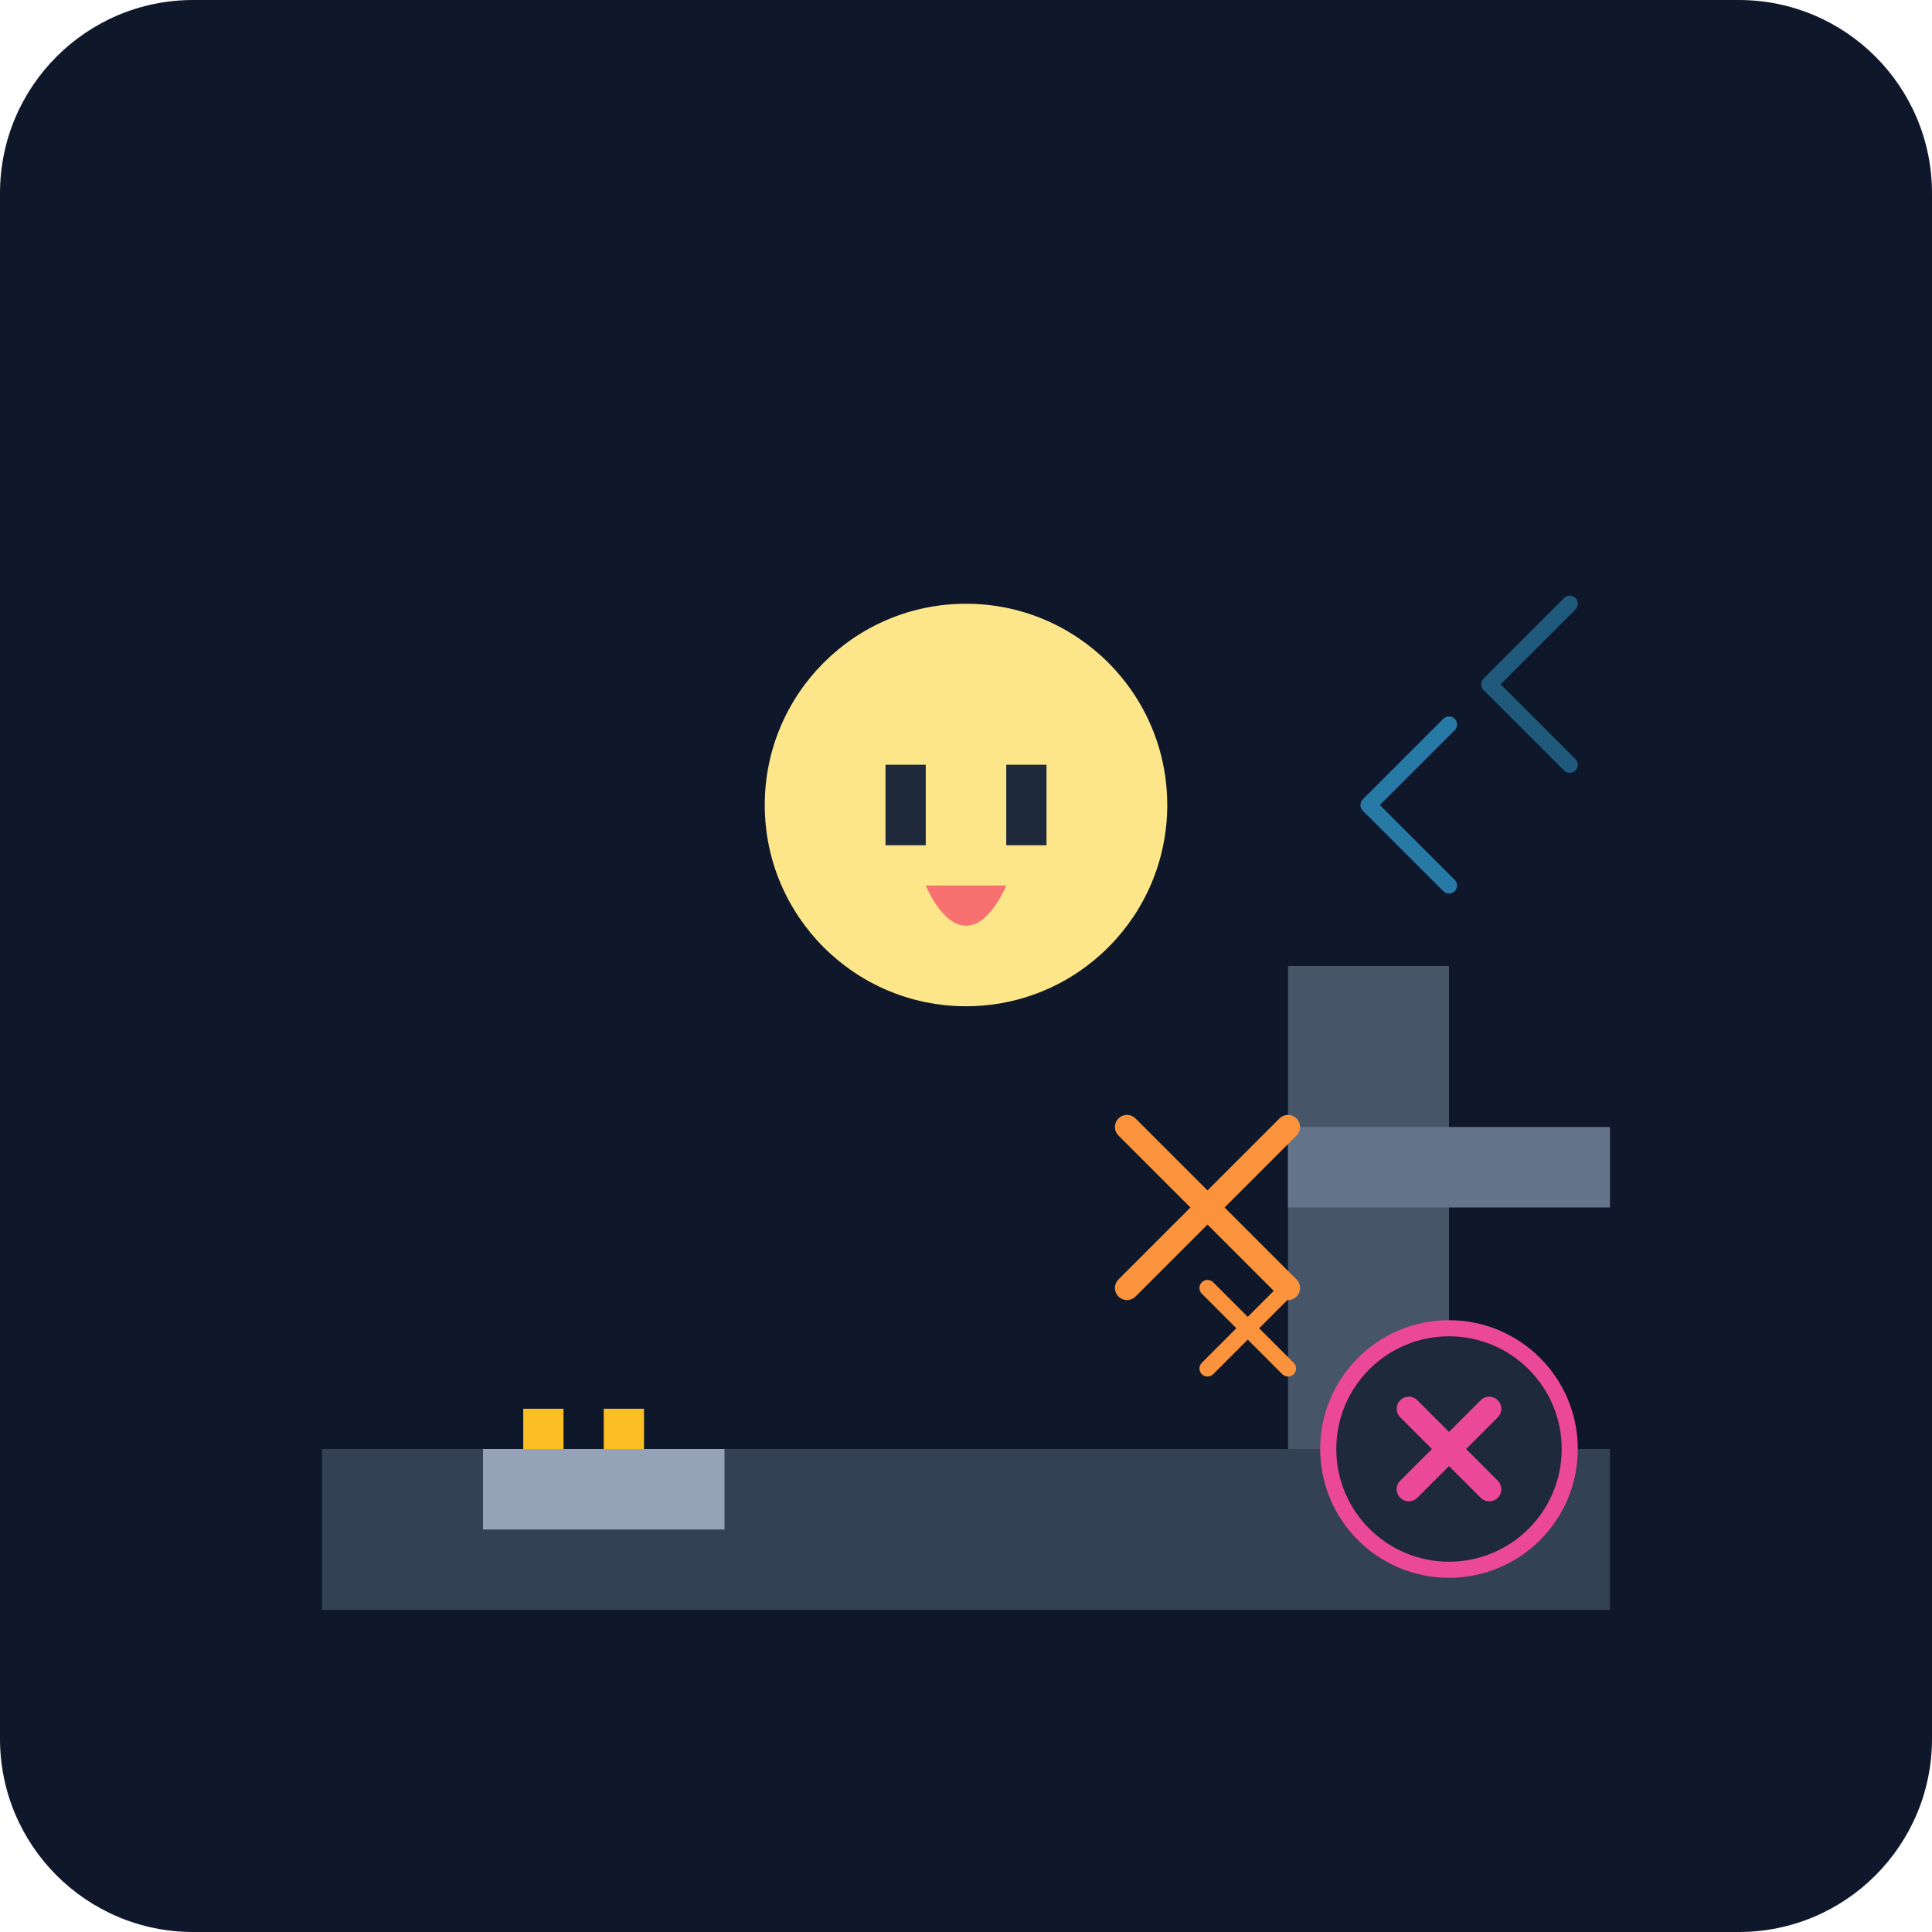
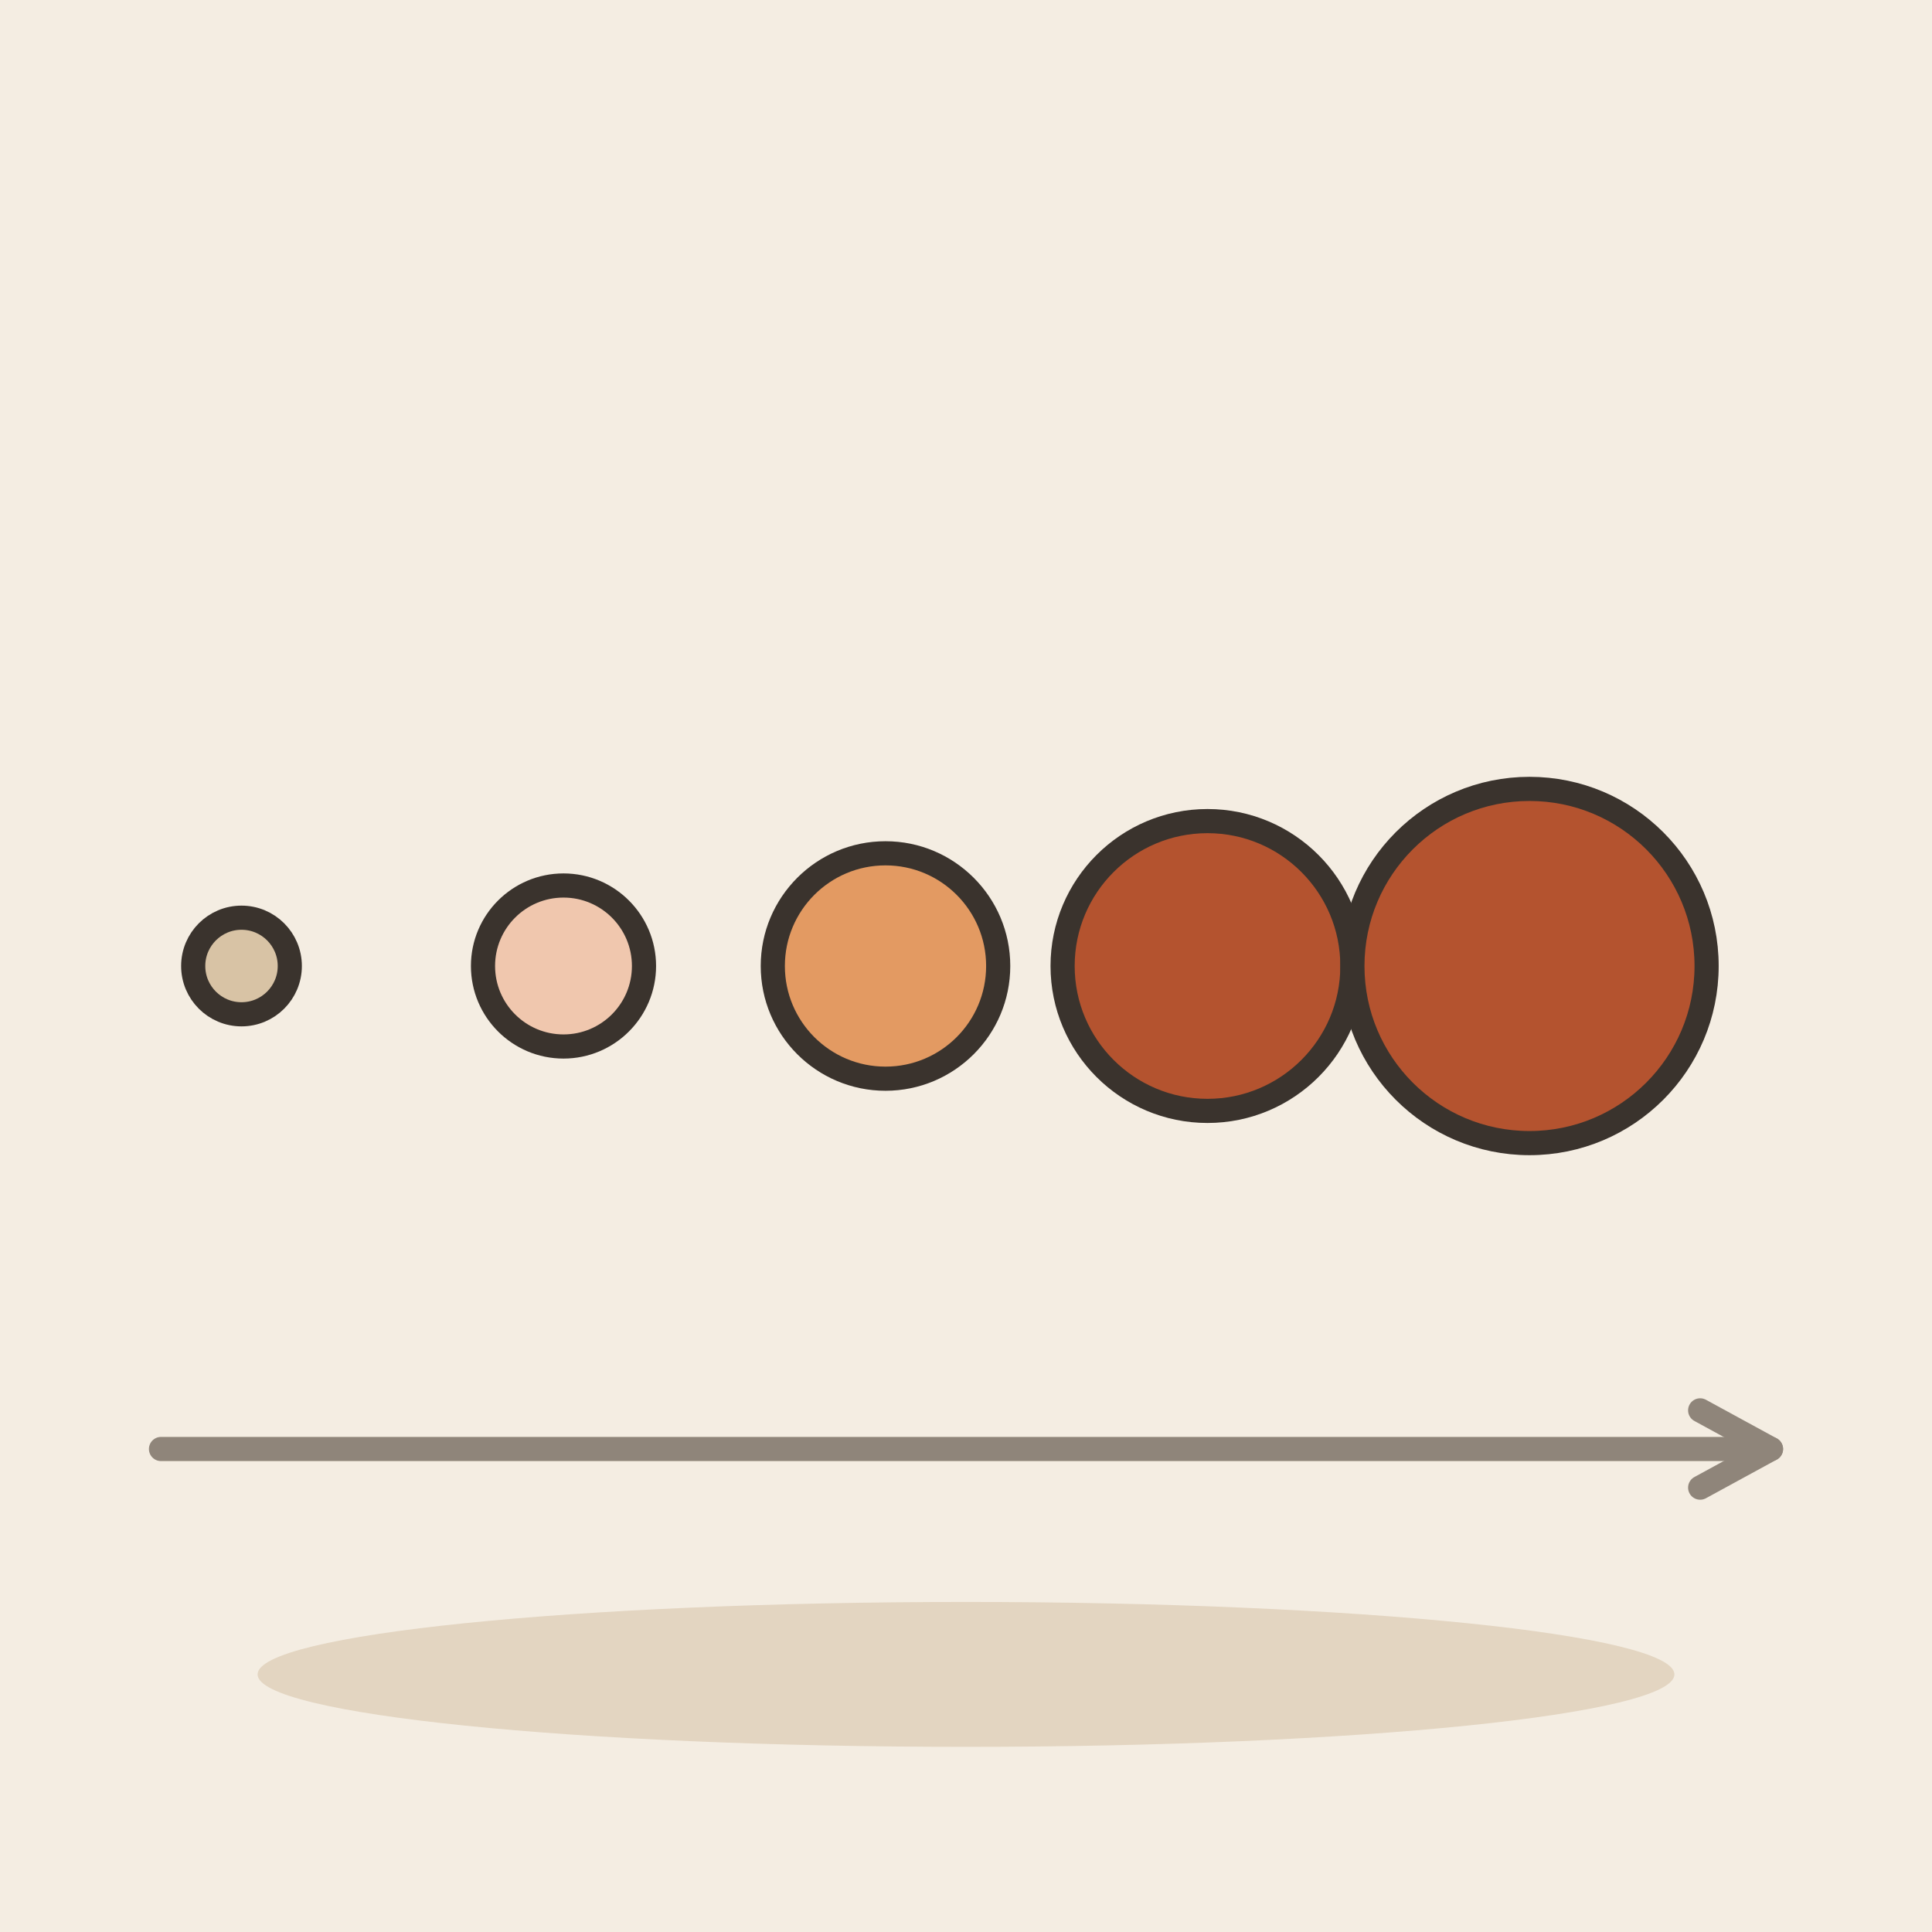
- <svg xmlns="http://www.w3.org/2000/svg" viewBox="0 0 240 240">
-   <defs>
-     <linearGradient id="bgGrad" x1="0" y1="0" x2="0" y2="240">
-       <stop offset="0%" stop-color="#0f172a" />
-       <stop offset="100%" stop-color="#1e293b" />
-     </linearGradient>
-   </defs>
-   <rect width="240" height="240" rx="24" fill="url(#bgGrad)" />
-   <g transform="translate(40, 60)">
-     <path d="M160 140H0v-20h160v20z" fill="#334155" />
-     <path d="M140 120V60h-20v60h20z" fill="#475569" />
-     <path d="M120 80h40v10h-40z" fill="#64748b" />
-     <circle cx="80" cy="40" r="25" fill="#fde68a" />
-     <path d="M70 35h5v10h-5zM85 35h5v10h-5z" fill="#1e293b" />
-     <path d="M75 50h10s-2 5-5 5-5-5-5-5z" fill="#f87171" />
-     <path d="M100 100l20-20m-20 0l20 20" stroke="#fb923c" stroke-width="3" stroke-linecap="round" />
-     <path d="M110 110l10-10m-10 0l10 10" stroke="#fb923c" stroke-width="2" stroke-linecap="round" />
-     <path d="M20 120h30v10H20z" fill="#94a3b8" />
-     <path d="M25 115h5v5h-5zM35 115h5v5h-5z" fill="#fbbf24" />
-     <path d="M10 140h140v10H10z" fill="#0f172a" opacity="0.5" />
-     <path d="M130 40l10-10m0 20l-10-10" stroke="#38bdf8" stroke-width="2" stroke-linecap="round" opacity="0.6" />
-     <path d="M145 25l10-10m0 20l-10-10" stroke="#38bdf8" stroke-width="2" stroke-linecap="round" opacity="0.4" />
-   </g>
-   <g transform="translate(180, 180)">
-     <circle cx="0" cy="0" r="15" fill="#1e293b" stroke="#ec4899" stroke-width="2" />
-     <path d="M-5 -5l10 10m-10 0l10-10" stroke="#ec4899" stroke-width="3" stroke-linecap="round" />
-   </g>
+ <svg xmlns="http://www.w3.org/2000/svg" viewBox="0 0 240 240" data-style="editorial">
+   <rect width="240" height="240" fill="#F4EDE2" />
+   <ellipse cx="120" cy="208" rx="88" ry="9" fill="#E3D5C1" />
+   <circle cx="30" cy="120" r="6" fill="#D8C3A5" stroke="#3A332D" stroke-width="3" stroke-linecap="round" stroke-linejoin="round" />
+   <circle cx="70" cy="120" r="10" fill="#F0C7AE" stroke="#3A332D" stroke-width="3" stroke-linecap="round" stroke-linejoin="round" />
+   <circle cx="110" cy="120" r="14" fill="#E39A62" stroke="#3A332D" stroke-width="3" stroke-linecap="round" stroke-linejoin="round" />
+   <circle cx="150" cy="120" r="18" fill="#B4532F" stroke="#3A332D" stroke-width="3" stroke-linecap="round" stroke-linejoin="round" />
+   <circle cx="190" cy="120" r="22" fill="#B4532F" stroke="#3A332D" stroke-width="3" stroke-linecap="round" stroke-linejoin="round" />
+   <path d="M20 180L220 180" stroke="#8F857A" stroke-width="3" stroke-linecap="round" fill="none" />
+   <path d="M211.2 184.8L220 180L211.2 175.2" fill="none" stroke="#8F857A" stroke-width="3" stroke-linecap="round" stroke-linejoin="round" />
</svg>
